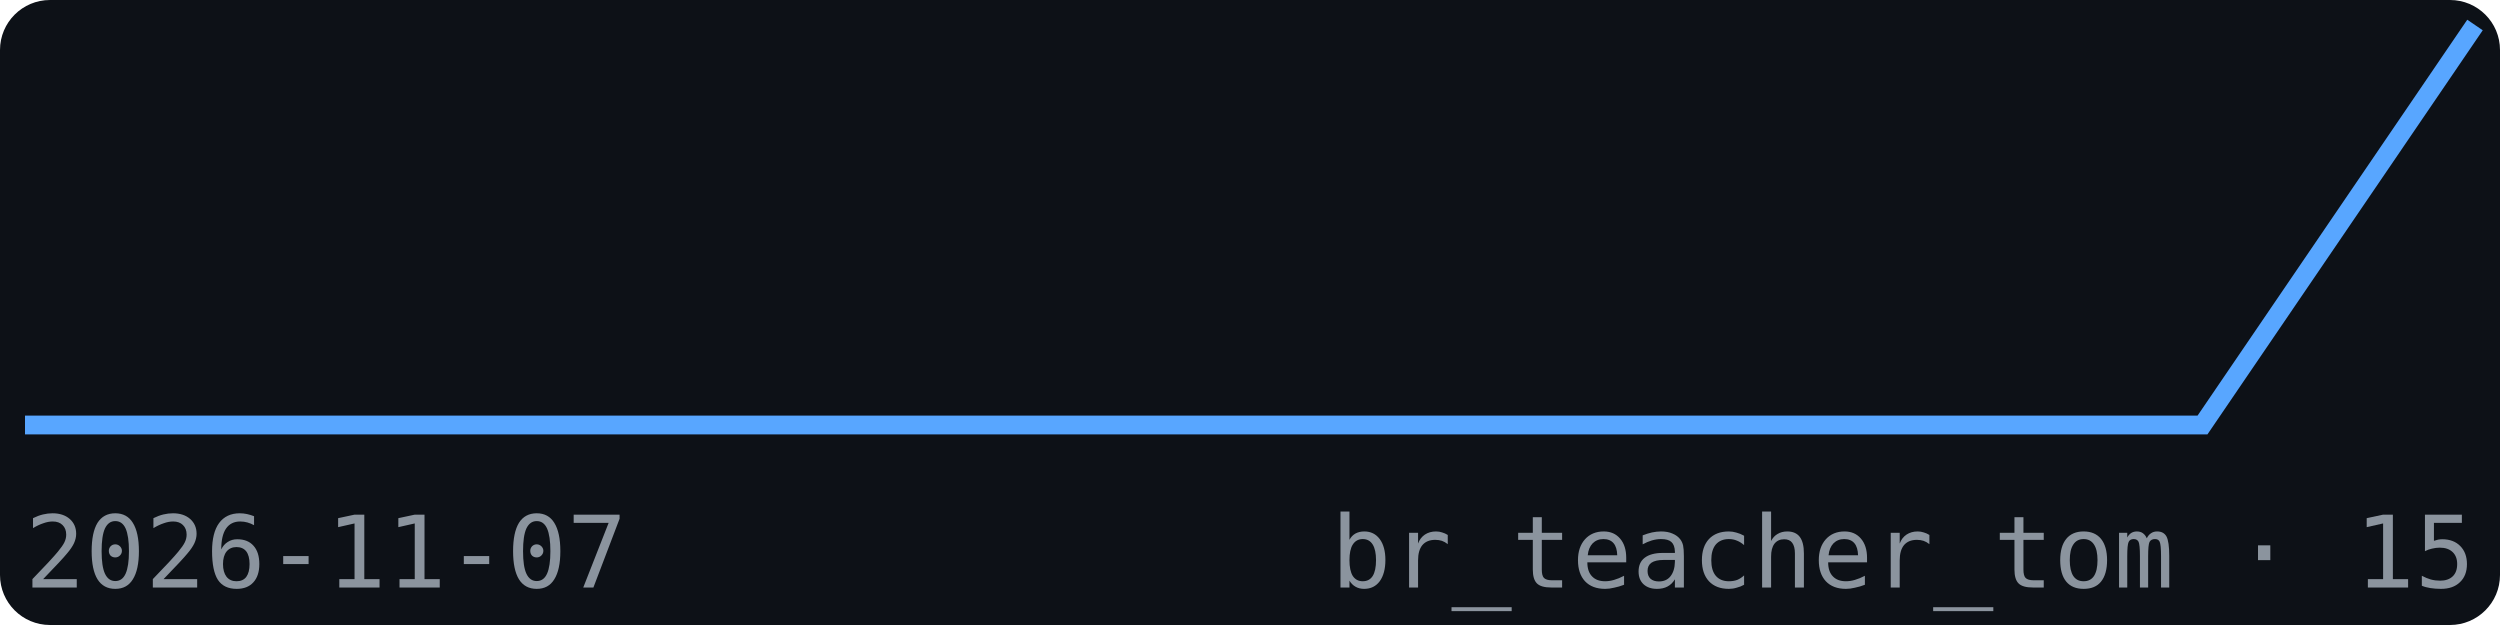
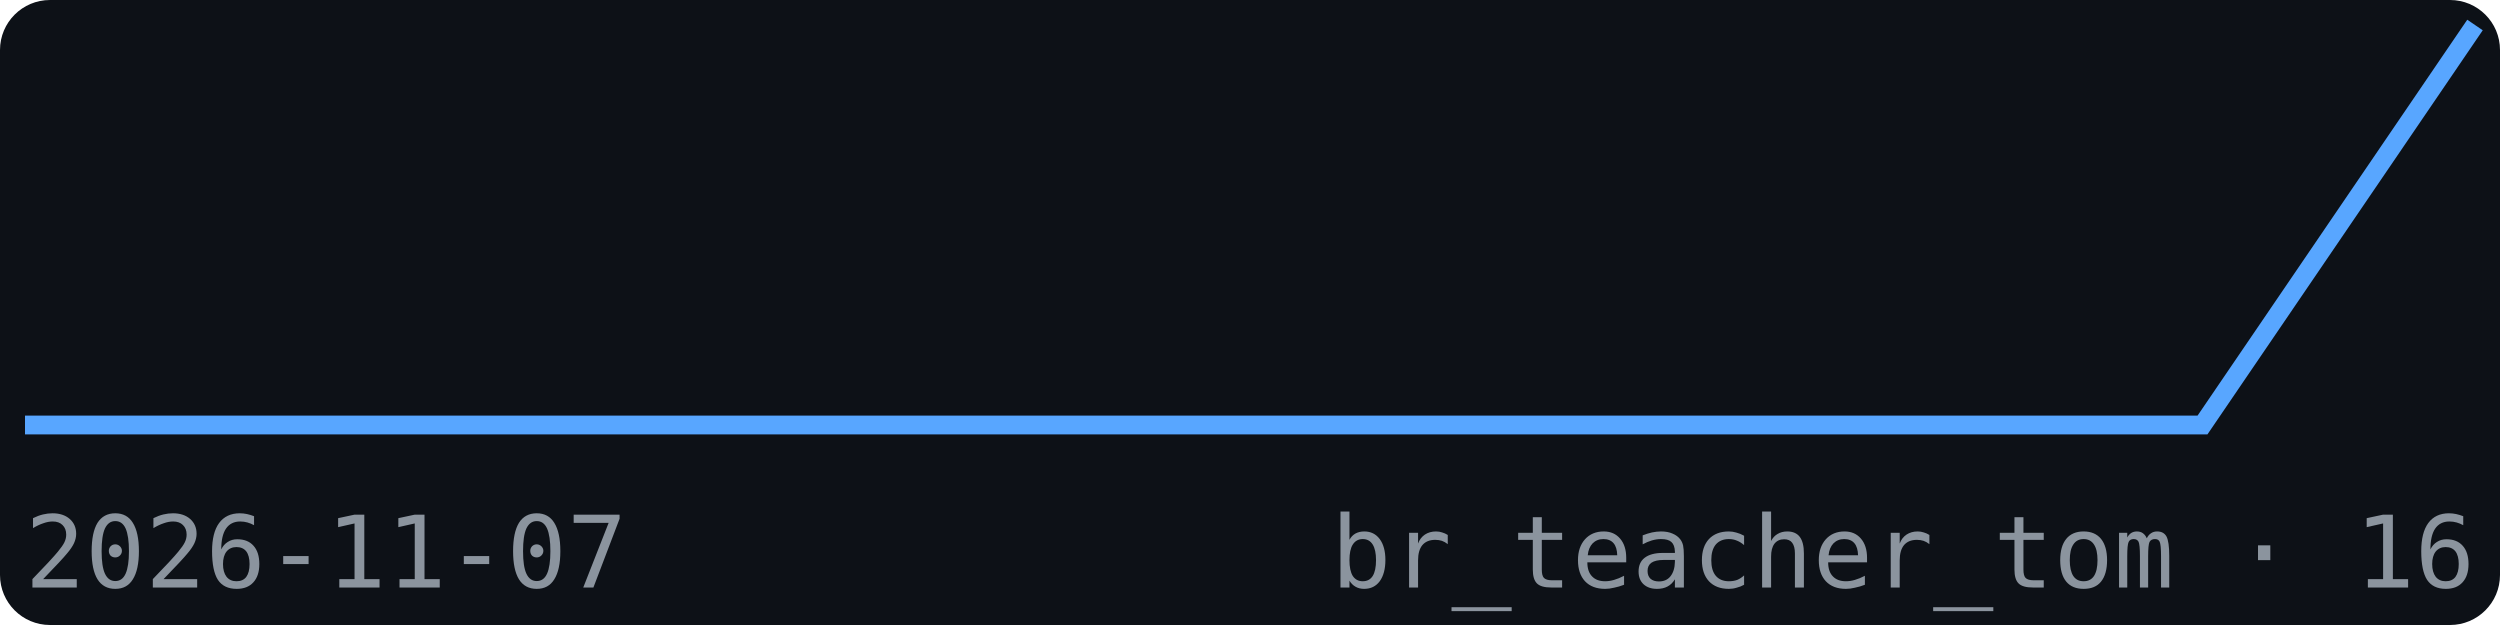
<svg xmlns="http://www.w3.org/2000/svg" width="200" height="50" viewBox="0 0 200 50" font-family="monospace">
  <rect width="200" height="50" fill="#0d1117" rx="4" />
  <polyline points="2.0,34.0 23.8,34.0 45.6,34.0 67.3,34.0 89.1,34.0 110.9,34.0 132.7,34.0 154.4,34.0 176.2,34.0 198.0,2.0" fill="none" stroke="#58a6ff" stroke-width="1.5" />
  <text x="2" y="47" font-size="8" fill="#8b949e">2026-11-07</text>
-   <text x="198" y="47" font-size="8" fill="#8b949e" text-anchor="end">br_teacher_tom · 15</text>
+   <text x="198" y="47" font-size="8" fill="#8b949e" text-anchor="end">br_teacher_tom · 16</text>
</svg>
